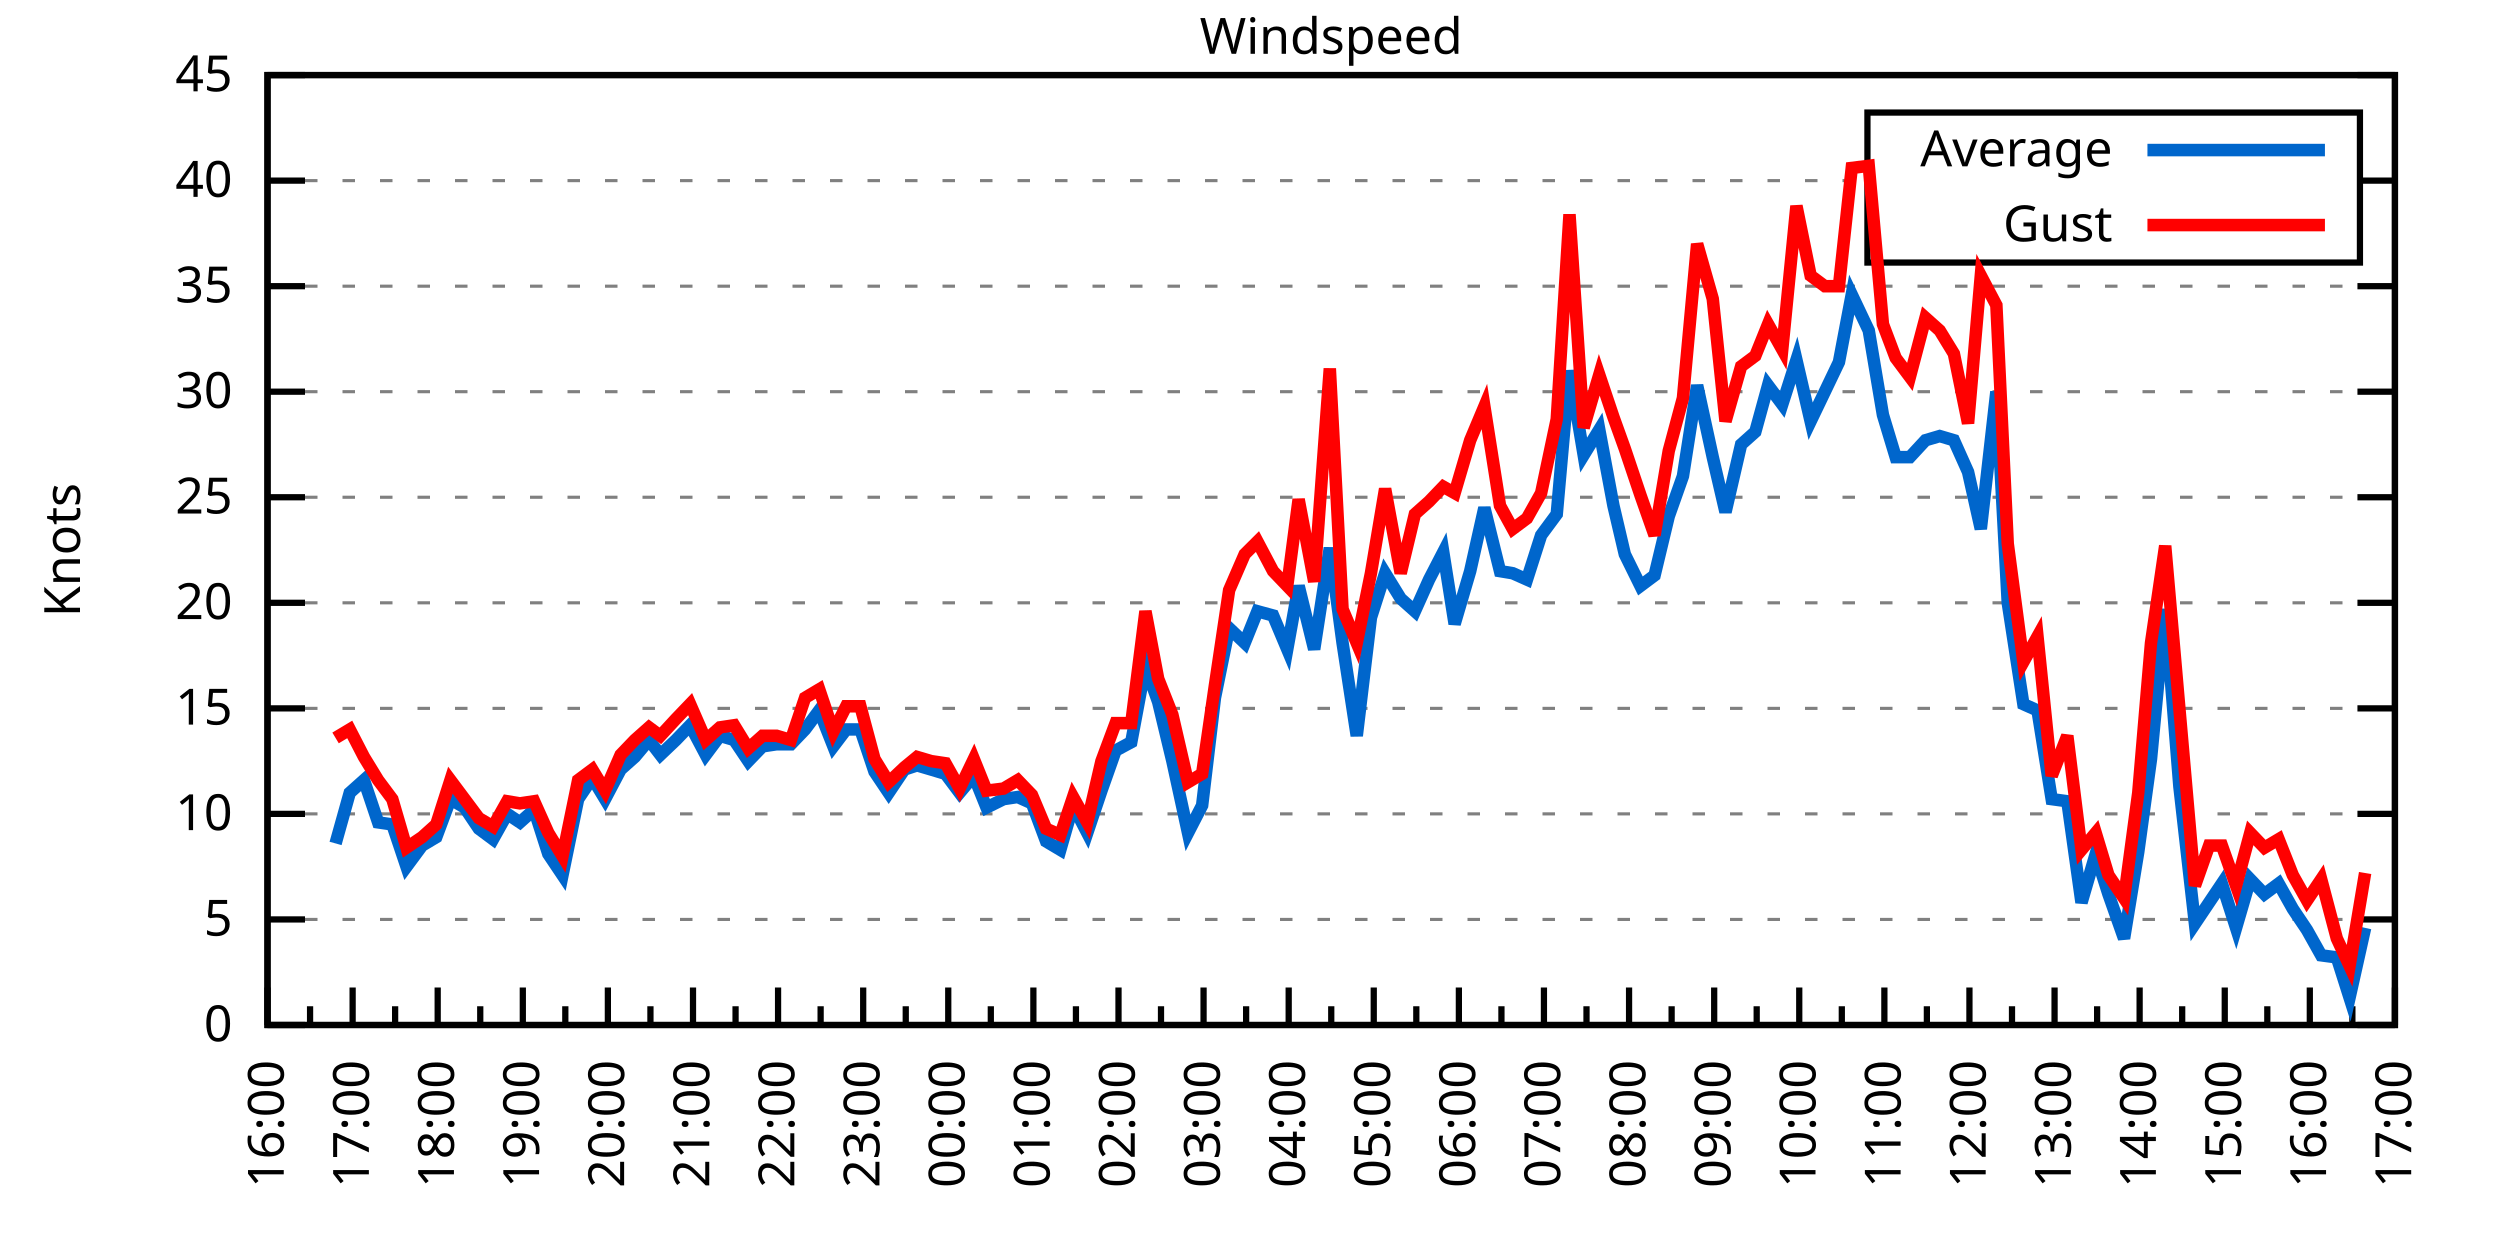
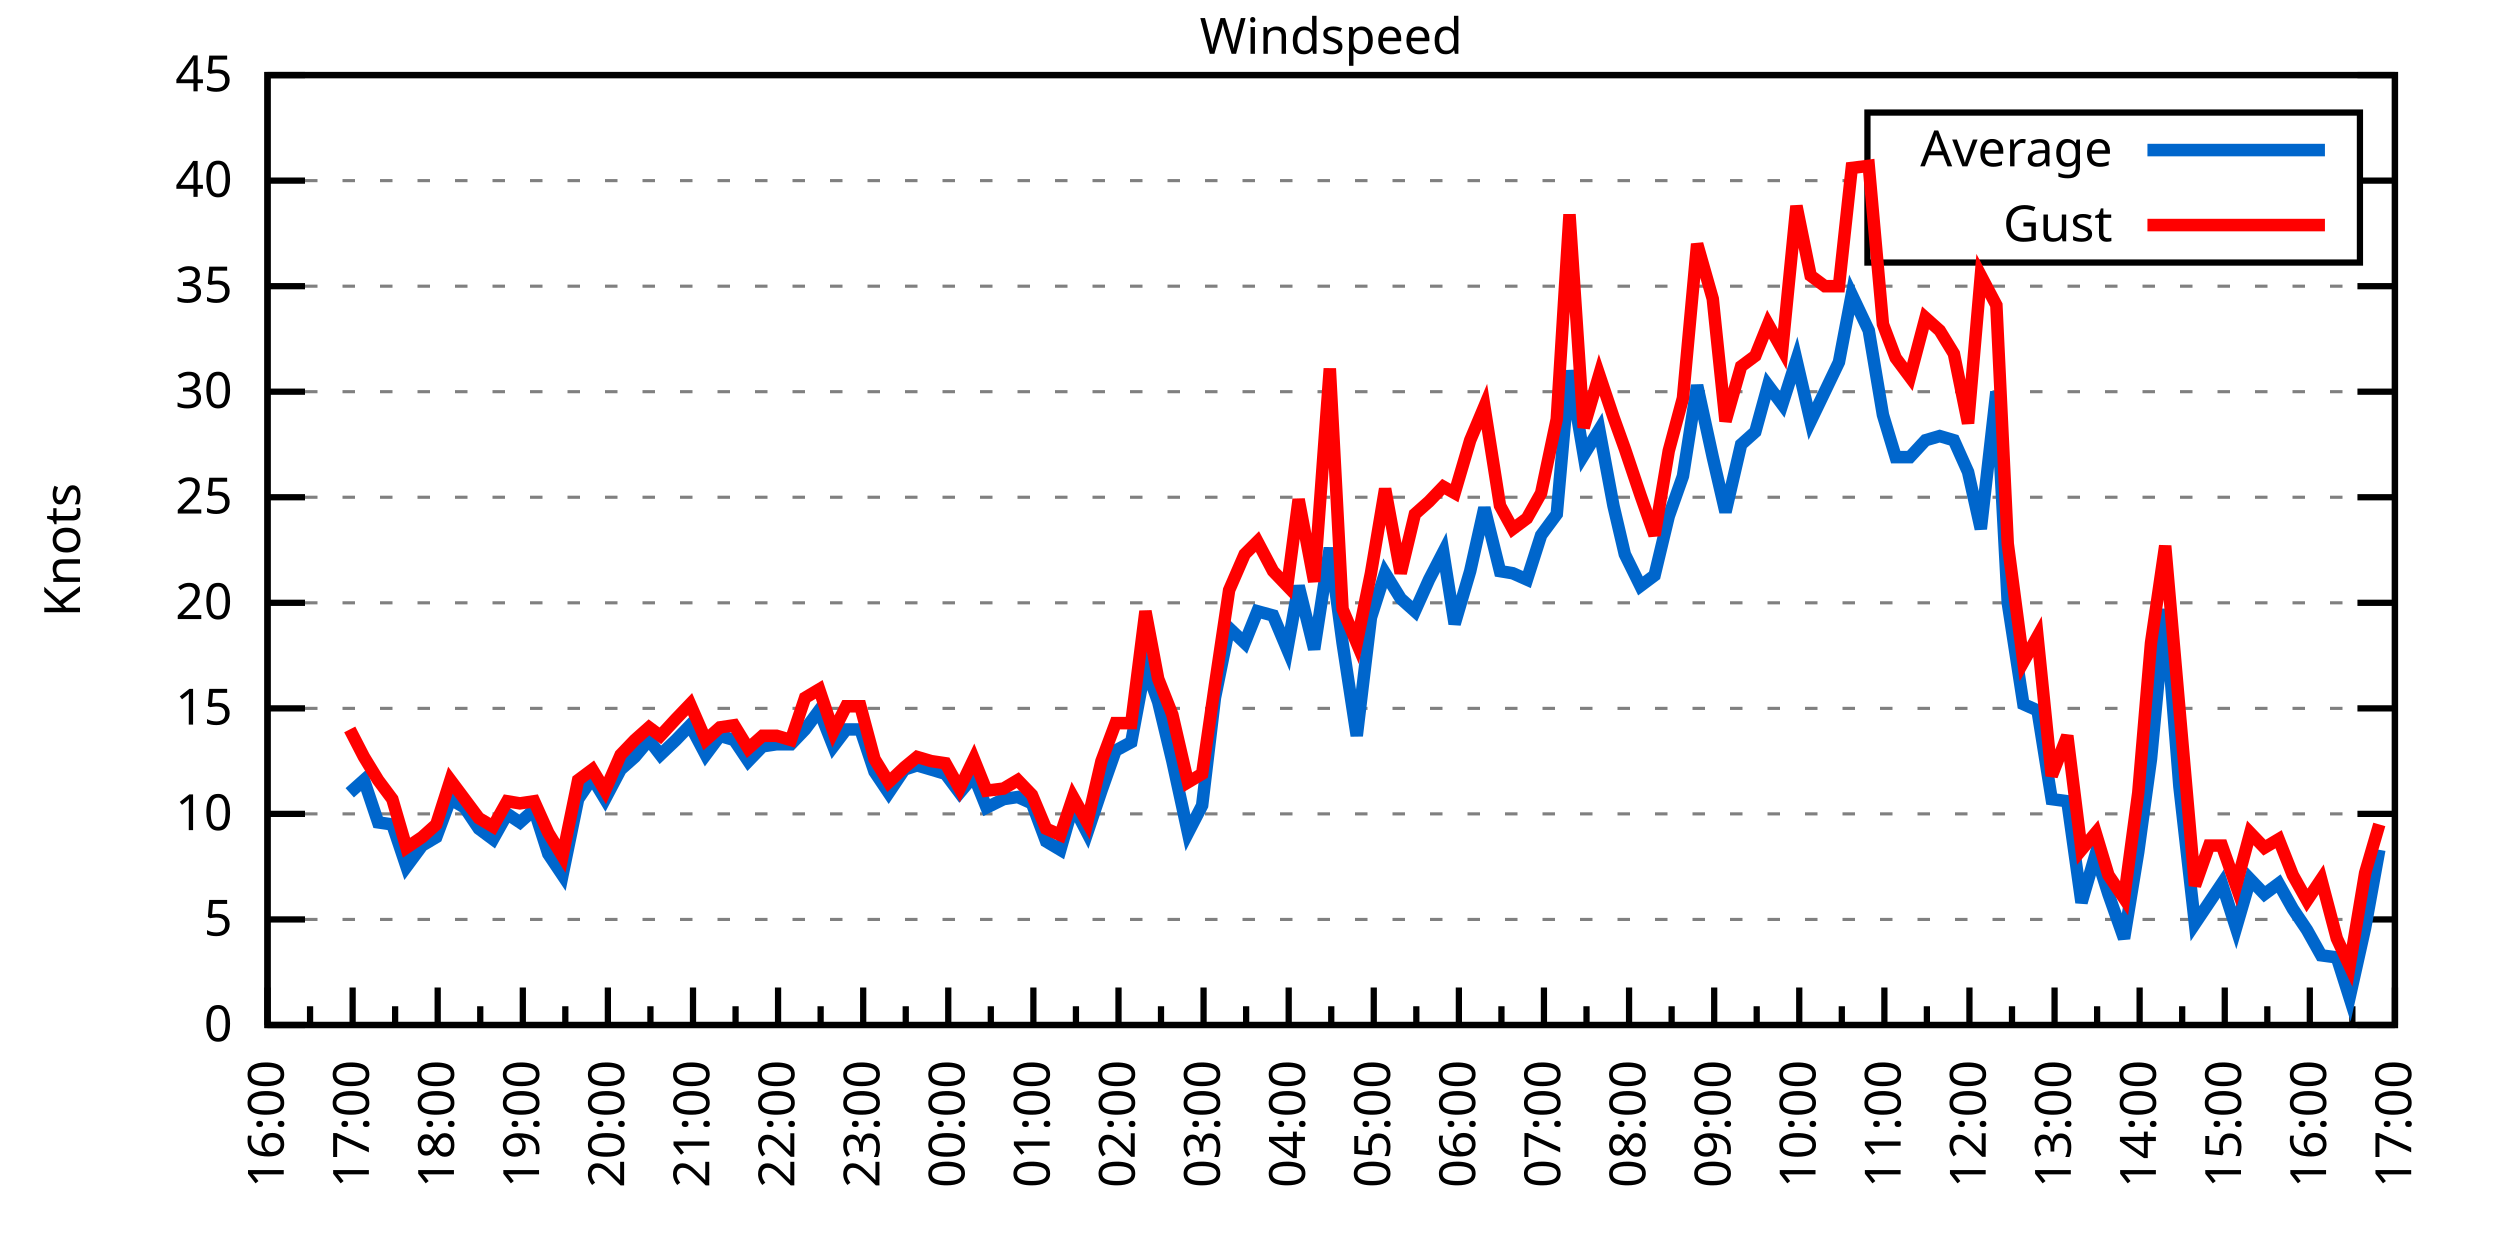
<svg xmlns="http://www.w3.org/2000/svg" xmlns:xlink="http://www.w3.org/1999/xlink" width="400" height="200" viewBox="0 0 400 200">
  <g id="gnuplot_canvas">
    <rect x="0" y="0" width="400" height="200" fill="none" />
    <defs>
      <circle id="gpDot" r="0.5" stroke-width="0.5" stroke="currentColor" />
      <path id="gpPt0" stroke-width="0.333" stroke="currentColor" d="M-1,0 h2 M0,-1 v2" />
      <path id="gpPt1" stroke-width="0.333" stroke="currentColor" d="M-1,-1 L1,1 M1,-1 L-1,1" />
      <path id="gpPt2" stroke-width="0.333" stroke="currentColor" d="M-1,0 L1,0 M0,-1 L0,1 M-1,-1 L1,1 M-1,1 L1,-1" />
      <rect id="gpPt3" stroke-width="0.333" stroke="currentColor" x="-1" y="-1" width="2" height="2" />
      <rect id="gpPt4" stroke-width="0.333" stroke="currentColor" fill="currentColor" x="-1" y="-1" width="2" height="2" />
      <circle id="gpPt5" stroke-width="0.333" stroke="currentColor" cx="0" cy="0" r="1" />
      <use xlink:href="#gpPt5" id="gpPt6" fill="currentColor" stroke="none" />
      <path id="gpPt7" stroke-width="0.333" stroke="currentColor" d="M0,-1.33 L-1.33,0.67 L1.33,0.67 z" />
      <use xlink:href="#gpPt7" id="gpPt8" fill="currentColor" stroke="none" />
      <use xlink:href="#gpPt7" id="gpPt9" stroke="currentColor" transform="rotate(180)" />
      <use xlink:href="#gpPt9" id="gpPt10" fill="currentColor" stroke="none" />
      <use xlink:href="#gpPt3" id="gpPt11" stroke="currentColor" transform="rotate(45)" />
      <use xlink:href="#gpPt11" id="gpPt12" fill="currentColor" stroke="none" />
      <path id="gpPt13" stroke-width="0.333" stroke="currentColor" d="M0,1.330 L1.265,0.411 L0.782,-1.067 L-0.782,-1.076 L-1.265,0.411 z" />
      <use xlink:href="#gpPt13" id="gpPt14" fill="currentColor" stroke="none" />
      <filter id="textbox" filterUnits="objectBoundingBox" x="0" y="0" height="1" width="1">
        <feFlood flood-color="white" flood-opacity="1" result="bgnd" />
        <feComposite in="SourceGraphic" in2="bgnd" operator="atop" />
      </filter>
      <filter id="greybox" filterUnits="objectBoundingBox" x="0" y="0" height="1" width="1">
        <feFlood flood-color="lightgrey" flood-opacity="1" result="grey" />
        <feComposite in="SourceGraphic" in2="grey" operator="atop" />
      </filter>
    </defs>
    <g fill="none" color="white" stroke="currentColor" stroke-width="1.00" stroke-linecap="butt" stroke-linejoin="miter">
</g>
    <g fill="none" color="black" stroke="currentColor" stroke-width="1.00" stroke-linecap="butt" stroke-linejoin="miter">
      <g stroke="none" shape-rendering="crispEdges">
        <polygon fill="rgb(255, 255, 255)" points="42.80,164.00 383.18,164.00 383.18,12.02 42.80,12.02 " />
      </g>
    </g>
    <g fill="none" color="black" stroke="currentColor" stroke-width="1.00" stroke-linecap="butt" stroke-linejoin="miter">
</g>
    <g fill="none" color="black" stroke="black" stroke-width="0.50" stroke-linecap="butt" stroke-linejoin="miter">
</g>
    <g fill="none" color="gray" stroke="currentColor" stroke-width="0.50" stroke-linecap="butt" stroke-linejoin="miter">
      <path stroke="gray" stroke-dasharray="2,4" class="gridline" d="M42.80,164.00 L383.19,164.00  " />
    </g>
    <g fill="none" color="gray" stroke="gray" stroke-width="1.00" stroke-linecap="butt" stroke-linejoin="miter">
</g>
    <g fill="none" color="black" stroke="currentColor" stroke-width="1.00" stroke-linecap="butt" stroke-linejoin="miter">
      <path stroke="black" d="M42.80,164.00 L48.80,164.00 M383.19,164.00 L377.19,164.00  " />
      <g transform="translate(37.20,166.60)" stroke="none" fill="black" font-family="Sans" font-size="8.00" text-anchor="end">
        <text>
          <tspan font-family="Sans"> 0</tspan>
        </text>
      </g>
    </g>
    <g fill="none" color="black" stroke="currentColor" stroke-width="1.00" stroke-linecap="butt" stroke-linejoin="miter">
</g>
    <g fill="none" color="black" stroke="black" stroke-width="0.50" stroke-linecap="butt" stroke-linejoin="miter">
</g>
    <g fill="none" color="gray" stroke="currentColor" stroke-width="0.50" stroke-linecap="butt" stroke-linejoin="miter">
      <path stroke="gray" stroke-dasharray="2,4" class="gridline" d="M42.80,147.11 L383.19,147.11  " />
    </g>
    <g fill="none" color="gray" stroke="gray" stroke-width="1.00" stroke-linecap="butt" stroke-linejoin="miter">
</g>
    <g fill="none" color="black" stroke="currentColor" stroke-width="1.00" stroke-linecap="butt" stroke-linejoin="miter">
      <path stroke="black" d="M42.80,147.11 L48.80,147.11 M383.19,147.11 L377.19,147.11  " />
      <g transform="translate(37.20,149.71)" stroke="none" fill="black" font-family="Sans" font-size="8.00" text-anchor="end">
        <text>
          <tspan font-family="Sans"> 5</tspan>
        </text>
      </g>
    </g>
    <g fill="none" color="black" stroke="currentColor" stroke-width="1.00" stroke-linecap="butt" stroke-linejoin="miter">
</g>
    <g fill="none" color="black" stroke="black" stroke-width="0.50" stroke-linecap="butt" stroke-linejoin="miter">
</g>
    <g fill="none" color="gray" stroke="currentColor" stroke-width="0.50" stroke-linecap="butt" stroke-linejoin="miter">
      <path stroke="gray" stroke-dasharray="2,4" class="gridline" d="M42.80,130.22 L383.19,130.22  " />
    </g>
    <g fill="none" color="gray" stroke="gray" stroke-width="1.00" stroke-linecap="butt" stroke-linejoin="miter">
</g>
    <g fill="none" color="black" stroke="currentColor" stroke-width="1.00" stroke-linecap="butt" stroke-linejoin="miter">
      <path stroke="black" d="M42.80,130.22 L48.80,130.22 M383.19,130.22 L377.19,130.22  " />
      <g transform="translate(37.20,132.82)" stroke="none" fill="black" font-family="Sans" font-size="8.00" text-anchor="end">
        <text>
          <tspan font-family="Sans"> 10</tspan>
        </text>
      </g>
    </g>
    <g fill="none" color="black" stroke="currentColor" stroke-width="1.00" stroke-linecap="butt" stroke-linejoin="miter">
</g>
    <g fill="none" color="black" stroke="black" stroke-width="0.50" stroke-linecap="butt" stroke-linejoin="miter">
</g>
    <g fill="none" color="gray" stroke="currentColor" stroke-width="0.50" stroke-linecap="butt" stroke-linejoin="miter">
      <path stroke="gray" stroke-dasharray="2,4" class="gridline" d="M42.80,113.34 L383.19,113.34  " />
    </g>
    <g fill="none" color="gray" stroke="gray" stroke-width="1.00" stroke-linecap="butt" stroke-linejoin="miter">
</g>
    <g fill="none" color="black" stroke="currentColor" stroke-width="1.00" stroke-linecap="butt" stroke-linejoin="miter">
      <path stroke="black" d="M42.80,113.34 L48.80,113.34 M383.19,113.34 L377.19,113.34  " />
      <g transform="translate(37.20,115.94)" stroke="none" fill="black" font-family="Sans" font-size="8.00" text-anchor="end">
        <text>
          <tspan font-family="Sans"> 15</tspan>
        </text>
      </g>
    </g>
    <g fill="none" color="black" stroke="currentColor" stroke-width="1.00" stroke-linecap="butt" stroke-linejoin="miter">
</g>
    <g fill="none" color="black" stroke="black" stroke-width="0.50" stroke-linecap="butt" stroke-linejoin="miter">
</g>
    <g fill="none" color="gray" stroke="currentColor" stroke-width="0.50" stroke-linecap="butt" stroke-linejoin="miter">
      <path stroke="gray" stroke-dasharray="2,4" class="gridline" d="M42.80,96.45 L383.19,96.45  " />
    </g>
    <g fill="none" color="gray" stroke="gray" stroke-width="1.00" stroke-linecap="butt" stroke-linejoin="miter">
</g>
    <g fill="none" color="black" stroke="currentColor" stroke-width="1.00" stroke-linecap="butt" stroke-linejoin="miter">
      <path stroke="black" d="M42.80,96.45 L48.80,96.45 M383.19,96.45 L377.19,96.45  " />
      <g transform="translate(37.20,99.05)" stroke="none" fill="black" font-family="Sans" font-size="8.00" text-anchor="end">
        <text>
          <tspan font-family="Sans"> 20</tspan>
        </text>
      </g>
    </g>
    <g fill="none" color="black" stroke="currentColor" stroke-width="1.00" stroke-linecap="butt" stroke-linejoin="miter">
</g>
    <g fill="none" color="black" stroke="black" stroke-width="0.50" stroke-linecap="butt" stroke-linejoin="miter">
</g>
    <g fill="none" color="gray" stroke="currentColor" stroke-width="0.50" stroke-linecap="butt" stroke-linejoin="miter">
      <path stroke="gray" stroke-dasharray="2,4" class="gridline" d="M42.80,79.56 L383.19,79.56  " />
    </g>
    <g fill="none" color="gray" stroke="gray" stroke-width="1.00" stroke-linecap="butt" stroke-linejoin="miter">
</g>
    <g fill="none" color="black" stroke="currentColor" stroke-width="1.00" stroke-linecap="butt" stroke-linejoin="miter">
      <path stroke="black" d="M42.80,79.56 L48.80,79.56 M383.19,79.56 L377.19,79.56  " />
      <g transform="translate(37.20,82.16)" stroke="none" fill="black" font-family="Sans" font-size="8.00" text-anchor="end">
        <text>
          <tspan font-family="Sans"> 25</tspan>
        </text>
      </g>
    </g>
    <g fill="none" color="black" stroke="currentColor" stroke-width="1.00" stroke-linecap="butt" stroke-linejoin="miter">
</g>
    <g fill="none" color="black" stroke="black" stroke-width="0.50" stroke-linecap="butt" stroke-linejoin="miter">
</g>
    <g fill="none" color="gray" stroke="currentColor" stroke-width="0.50" stroke-linecap="butt" stroke-linejoin="miter">
      <path stroke="gray" stroke-dasharray="2,4" class="gridline" d="M42.80,62.67 L383.19,62.67  " />
    </g>
    <g fill="none" color="gray" stroke="gray" stroke-width="1.00" stroke-linecap="butt" stroke-linejoin="miter">
</g>
    <g fill="none" color="black" stroke="currentColor" stroke-width="1.00" stroke-linecap="butt" stroke-linejoin="miter">
      <path stroke="black" d="M42.80,62.67 L48.80,62.67 M383.19,62.67 L377.19,62.67  " />
      <g transform="translate(37.20,65.27)" stroke="none" fill="black" font-family="Sans" font-size="8.00" text-anchor="end">
        <text>
          <tspan font-family="Sans"> 30</tspan>
        </text>
      </g>
    </g>
    <g fill="none" color="black" stroke="currentColor" stroke-width="1.00" stroke-linecap="butt" stroke-linejoin="miter">
</g>
    <g fill="none" color="black" stroke="black" stroke-width="0.50" stroke-linecap="butt" stroke-linejoin="miter">
</g>
    <g fill="none" color="gray" stroke="currentColor" stroke-width="0.50" stroke-linecap="butt" stroke-linejoin="miter">
      <path stroke="gray" stroke-dasharray="2,4" class="gridline" d="M42.80,45.79 L383.19,45.79  " />
    </g>
    <g fill="none" color="gray" stroke="gray" stroke-width="1.00" stroke-linecap="butt" stroke-linejoin="miter">
</g>
    <g fill="none" color="black" stroke="currentColor" stroke-width="1.00" stroke-linecap="butt" stroke-linejoin="miter">
      <path stroke="black" d="M42.80,45.79 L48.80,45.79 M383.19,45.79 L377.19,45.79  " />
      <g transform="translate(37.20,48.39)" stroke="none" fill="black" font-family="Sans" font-size="8.00" text-anchor="end">
        <text>
          <tspan font-family="Sans"> 35</tspan>
        </text>
      </g>
    </g>
    <g fill="none" color="black" stroke="currentColor" stroke-width="1.00" stroke-linecap="butt" stroke-linejoin="miter">
</g>
    <g fill="none" color="black" stroke="black" stroke-width="0.50" stroke-linecap="butt" stroke-linejoin="miter">
</g>
    <g fill="none" color="gray" stroke="currentColor" stroke-width="0.50" stroke-linecap="butt" stroke-linejoin="miter">
      <path stroke="gray" stroke-dasharray="2,4" class="gridline" d="M42.80,28.90 L298.79,28.90 M377.59,28.90 L383.19,28.90  " />
    </g>
    <g fill="none" color="gray" stroke="gray" stroke-width="1.00" stroke-linecap="butt" stroke-linejoin="miter">
</g>
    <g fill="none" color="black" stroke="currentColor" stroke-width="1.00" stroke-linecap="butt" stroke-linejoin="miter">
      <path stroke="black" d="M42.80,28.90 L48.80,28.90 M383.19,28.90 L377.19,28.90  " />
      <g transform="translate(37.20,31.50)" stroke="none" fill="black" font-family="Sans" font-size="8.00" text-anchor="end">
        <text>
          <tspan font-family="Sans"> 40</tspan>
        </text>
      </g>
    </g>
    <g fill="none" color="black" stroke="currentColor" stroke-width="1.00" stroke-linecap="butt" stroke-linejoin="miter">
</g>
    <g fill="none" color="black" stroke="black" stroke-width="0.50" stroke-linecap="butt" stroke-linejoin="miter">
</g>
    <g fill="none" color="gray" stroke="currentColor" stroke-width="0.50" stroke-linecap="butt" stroke-linejoin="miter">
      <path stroke="gray" stroke-dasharray="2,4" class="gridline" d="M42.80,12.01 L383.19,12.01  " />
    </g>
    <g fill="none" color="gray" stroke="gray" stroke-width="1.00" stroke-linecap="butt" stroke-linejoin="miter">
</g>
    <g fill="none" color="black" stroke="currentColor" stroke-width="1.00" stroke-linecap="butt" stroke-linejoin="miter">
      <path stroke="black" d="M42.80,12.01 L48.80,12.01 M383.19,12.01 L377.19,12.01  " />
      <g transform="translate(37.20,14.61)" stroke="none" fill="black" font-family="Sans" font-size="8.00" text-anchor="end">
        <text>
          <tspan font-family="Sans"> 45</tspan>
        </text>
      </g>
    </g>
    <g fill="none" color="black" stroke="currentColor" stroke-width="1.00" stroke-linecap="butt" stroke-linejoin="miter">
      <path stroke="black" d="M42.80,164.00 L42.80,158.00  " />
      <g transform="translate(45.40,169.60) rotate(270)" stroke="none" fill="black" font-family="Sans" font-size="8.00" text-anchor="end">
        <text>
          <tspan font-family="Sans">16:00</tspan>
        </text>
      </g>
    </g>
    <g fill="none" color="black" stroke="currentColor" stroke-width="1.00" stroke-linecap="butt" stroke-linejoin="miter">
      <path stroke="black" d="M49.61,164.00 L49.61,161.00 M56.42,164.00 L56.42,158.00  " />
      <g transform="translate(59.02,169.60) rotate(270)" stroke="none" fill="black" font-family="Sans" font-size="8.00" text-anchor="end">
        <text>
          <tspan font-family="Sans">17:00</tspan>
        </text>
      </g>
    </g>
    <g fill="none" color="black" stroke="currentColor" stroke-width="1.00" stroke-linecap="butt" stroke-linejoin="miter">
      <path stroke="black" d="M63.22,164.00 L63.22,161.00 M70.03,164.00 L70.03,158.00  " />
      <g transform="translate(72.63,169.60) rotate(270)" stroke="none" fill="black" font-family="Sans" font-size="8.00" text-anchor="end">
        <text>
          <tspan font-family="Sans">18:00</tspan>
        </text>
      </g>
    </g>
    <g fill="none" color="black" stroke="currentColor" stroke-width="1.00" stroke-linecap="butt" stroke-linejoin="miter">
      <path stroke="black" d="M76.84,164.00 L76.84,161.00 M83.65,164.00 L83.65,158.00  " />
      <g transform="translate(86.25,169.60) rotate(270)" stroke="none" fill="black" font-family="Sans" font-size="8.00" text-anchor="end">
        <text>
          <tspan font-family="Sans">19:00</tspan>
        </text>
      </g>
    </g>
    <g fill="none" color="black" stroke="currentColor" stroke-width="1.00" stroke-linecap="butt" stroke-linejoin="miter">
      <path stroke="black" d="M90.45,164.00 L90.45,161.00 M97.26,164.00 L97.26,158.00  " />
      <g transform="translate(99.86,169.60) rotate(270)" stroke="none" fill="black" font-family="Sans" font-size="8.00" text-anchor="end">
        <text>
          <tspan font-family="Sans">20:00</tspan>
        </text>
      </g>
    </g>
    <g fill="none" color="black" stroke="currentColor" stroke-width="1.00" stroke-linecap="butt" stroke-linejoin="miter">
      <path stroke="black" d="M104.07,164.00 L104.07,161.00 M110.88,164.00 L110.88,158.00  " />
      <g transform="translate(113.48,169.60) rotate(270)" stroke="none" fill="black" font-family="Sans" font-size="8.00" text-anchor="end">
        <text>
          <tspan font-family="Sans">21:00</tspan>
        </text>
      </g>
    </g>
    <g fill="none" color="black" stroke="currentColor" stroke-width="1.00" stroke-linecap="butt" stroke-linejoin="miter">
      <path stroke="black" d="M117.69,164.00 L117.69,161.00 M124.49,164.00 L124.49,158.00  " />
      <g transform="translate(127.09,169.60) rotate(270)" stroke="none" fill="black" font-family="Sans" font-size="8.00" text-anchor="end">
        <text>
          <tspan font-family="Sans">22:00</tspan>
        </text>
      </g>
    </g>
    <g fill="none" color="black" stroke="currentColor" stroke-width="1.00" stroke-linecap="butt" stroke-linejoin="miter">
      <path stroke="black" d="M131.30,164.00 L131.30,161.00 M138.11,164.00 L138.11,158.00  " />
      <g transform="translate(140.71,169.60) rotate(270)" stroke="none" fill="black" font-family="Sans" font-size="8.00" text-anchor="end">
        <text>
          <tspan font-family="Sans">23:00</tspan>
        </text>
      </g>
    </g>
    <g fill="none" color="black" stroke="currentColor" stroke-width="1.00" stroke-linecap="butt" stroke-linejoin="miter">
      <path stroke="black" d="M144.92,164.00 L144.92,161.00 M151.72,164.00 L151.72,158.00  " />
      <g transform="translate(154.32,169.60) rotate(270)" stroke="none" fill="black" font-family="Sans" font-size="8.00" text-anchor="end">
        <text>
          <tspan font-family="Sans">00:00</tspan>
        </text>
      </g>
    </g>
    <g fill="none" color="black" stroke="currentColor" stroke-width="1.00" stroke-linecap="butt" stroke-linejoin="miter">
      <path stroke="black" d="M158.53,164.00 L158.53,161.00 M165.34,164.00 L165.34,158.00  " />
      <g transform="translate(167.94,169.60) rotate(270)" stroke="none" fill="black" font-family="Sans" font-size="8.00" text-anchor="end">
        <text>
          <tspan font-family="Sans">01:00</tspan>
        </text>
      </g>
    </g>
    <g fill="none" color="black" stroke="currentColor" stroke-width="1.00" stroke-linecap="butt" stroke-linejoin="miter">
      <path stroke="black" d="M172.15,164.00 L172.15,161.00 M178.96,164.00 L178.96,158.00  " />
      <g transform="translate(181.56,169.60) rotate(270)" stroke="none" fill="black" font-family="Sans" font-size="8.00" text-anchor="end">
        <text>
          <tspan font-family="Sans">02:00</tspan>
        </text>
      </g>
    </g>
    <g fill="none" color="black" stroke="currentColor" stroke-width="1.00" stroke-linecap="butt" stroke-linejoin="miter">
      <path stroke="black" d="M185.76,164.00 L185.76,161.00 M192.57,164.00 L192.57,158.00  " />
      <g transform="translate(195.17,169.60) rotate(270)" stroke="none" fill="black" font-family="Sans" font-size="8.00" text-anchor="end">
        <text>
          <tspan font-family="Sans">03:00</tspan>
        </text>
      </g>
    </g>
    <g fill="none" color="black" stroke="currentColor" stroke-width="1.00" stroke-linecap="butt" stroke-linejoin="miter">
      <path stroke="black" d="M199.38,164.00 L199.38,161.00 M206.19,164.00 L206.19,158.00  " />
      <g transform="translate(208.79,169.60) rotate(270)" stroke="none" fill="black" font-family="Sans" font-size="8.00" text-anchor="end">
        <text>
          <tspan font-family="Sans">04:00</tspan>
        </text>
      </g>
    </g>
    <g fill="none" color="black" stroke="currentColor" stroke-width="1.00" stroke-linecap="butt" stroke-linejoin="miter">
      <path stroke="black" d="M213.00,164.00 L213.00,161.00 M219.80,164.00 L219.80,158.00  " />
      <g transform="translate(222.40,169.60) rotate(270)" stroke="none" fill="black" font-family="Sans" font-size="8.00" text-anchor="end">
        <text>
          <tspan font-family="Sans">05:00</tspan>
        </text>
      </g>
    </g>
    <g fill="none" color="black" stroke="currentColor" stroke-width="1.00" stroke-linecap="butt" stroke-linejoin="miter">
      <path stroke="black" d="M226.61,164.00 L226.61,161.00 M233.42,164.00 L233.42,158.00  " />
      <g transform="translate(236.02,169.60) rotate(270)" stroke="none" fill="black" font-family="Sans" font-size="8.00" text-anchor="end">
        <text>
          <tspan font-family="Sans">06:00</tspan>
        </text>
      </g>
    </g>
    <g fill="none" color="black" stroke="currentColor" stroke-width="1.00" stroke-linecap="butt" stroke-linejoin="miter">
      <path stroke="black" d="M240.23,164.00 L240.23,161.00 M247.03,164.00 L247.03,158.00  " />
      <g transform="translate(249.63,169.60) rotate(270)" stroke="none" fill="black" font-family="Sans" font-size="8.00" text-anchor="end">
        <text>
          <tspan font-family="Sans">07:00</tspan>
        </text>
      </g>
    </g>
    <g fill="none" color="black" stroke="currentColor" stroke-width="1.00" stroke-linecap="butt" stroke-linejoin="miter">
      <path stroke="black" d="M253.84,164.00 L253.84,161.00 M260.65,164.00 L260.65,158.00  " />
      <g transform="translate(263.25,169.60) rotate(270)" stroke="none" fill="black" font-family="Sans" font-size="8.00" text-anchor="end">
        <text>
          <tspan font-family="Sans">08:00</tspan>
        </text>
      </g>
    </g>
    <g fill="none" color="black" stroke="currentColor" stroke-width="1.00" stroke-linecap="butt" stroke-linejoin="miter">
      <path stroke="black" d="M267.46,164.00 L267.46,161.00 M274.27,164.00 L274.27,158.00  " />
      <g transform="translate(276.87,169.60) rotate(270)" stroke="none" fill="black" font-family="Sans" font-size="8.00" text-anchor="end">
        <text>
          <tspan font-family="Sans">09:00</tspan>
        </text>
      </g>
    </g>
    <g fill="none" color="black" stroke="currentColor" stroke-width="1.00" stroke-linecap="butt" stroke-linejoin="miter">
      <path stroke="black" d="M281.07,164.00 L281.07,161.00 M287.88,164.00 L287.88,158.00  " />
      <g transform="translate(290.48,169.60) rotate(270)" stroke="none" fill="black" font-family="Sans" font-size="8.00" text-anchor="end">
        <text>
          <tspan font-family="Sans">10:00</tspan>
        </text>
      </g>
    </g>
    <g fill="none" color="black" stroke="currentColor" stroke-width="1.00" stroke-linecap="butt" stroke-linejoin="miter">
      <path stroke="black" d="M294.69,164.00 L294.69,161.00 M301.50,164.00 L301.50,158.00  " />
      <g transform="translate(304.10,169.60) rotate(270)" stroke="none" fill="black" font-family="Sans" font-size="8.00" text-anchor="end">
        <text>
          <tspan font-family="Sans">11:00</tspan>
        </text>
      </g>
    </g>
    <g fill="none" color="black" stroke="currentColor" stroke-width="1.00" stroke-linecap="butt" stroke-linejoin="miter">
      <path stroke="black" d="M308.30,164.00 L308.30,161.00 M315.11,164.00 L315.11,158.00  " />
      <g transform="translate(317.71,169.60) rotate(270)" stroke="none" fill="black" font-family="Sans" font-size="8.00" text-anchor="end">
        <text>
          <tspan font-family="Sans">12:00</tspan>
        </text>
      </g>
    </g>
    <g fill="none" color="black" stroke="currentColor" stroke-width="1.00" stroke-linecap="butt" stroke-linejoin="miter">
      <path stroke="black" d="M321.92,164.00 L321.92,161.00 M328.73,164.00 L328.73,158.00  " />
      <g transform="translate(331.33,169.60) rotate(270)" stroke="none" fill="black" font-family="Sans" font-size="8.00" text-anchor="end">
        <text>
          <tspan font-family="Sans">13:00</tspan>
        </text>
      </g>
    </g>
    <g fill="none" color="black" stroke="currentColor" stroke-width="1.00" stroke-linecap="butt" stroke-linejoin="miter">
      <path stroke="black" d="M335.54,164.00 L335.54,161.00 M342.34,164.00 L342.34,158.00  " />
      <g transform="translate(344.94,169.60) rotate(270)" stroke="none" fill="black" font-family="Sans" font-size="8.00" text-anchor="end">
        <text>
          <tspan font-family="Sans">14:00</tspan>
        </text>
      </g>
    </g>
    <g fill="none" color="black" stroke="currentColor" stroke-width="1.00" stroke-linecap="butt" stroke-linejoin="miter">
      <path stroke="black" d="M349.15,164.00 L349.15,161.00 M355.96,164.00 L355.96,158.00  " />
      <g transform="translate(358.56,169.60) rotate(270)" stroke="none" fill="black" font-family="Sans" font-size="8.00" text-anchor="end">
        <text>
          <tspan font-family="Sans">15:00</tspan>
        </text>
      </g>
    </g>
    <g fill="none" color="black" stroke="currentColor" stroke-width="1.00" stroke-linecap="butt" stroke-linejoin="miter">
      <path stroke="black" d="M362.77,164.00 L362.77,161.00 M369.57,164.00 L369.57,158.00  " />
      <g transform="translate(372.17,169.60) rotate(270)" stroke="none" fill="black" font-family="Sans" font-size="8.00" text-anchor="end">
        <text>
          <tspan font-family="Sans">16:00</tspan>
        </text>
      </g>
    </g>
    <g fill="none" color="black" stroke="currentColor" stroke-width="1.00" stroke-linecap="butt" stroke-linejoin="miter">
      <path stroke="black" d="M376.38,164.00 L376.38,161.00 M383.19,164.00 L383.19,158.00  " />
      <g transform="translate(385.79,169.60) rotate(270)" stroke="none" fill="black" font-family="Sans" font-size="8.00" text-anchor="end">
        <text>
          <tspan font-family="Sans">17:00</tspan>
        </text>
      </g>
    </g>
    <g fill="none" color="black" stroke="currentColor" stroke-width="1.00" stroke-linecap="butt" stroke-linejoin="miter">
</g>
    <g fill="none" color="black" stroke="currentColor" stroke-width="1.00" stroke-linecap="butt" stroke-linejoin="miter">
      <path stroke="black" d="M42.80,12.01 L42.80,164.00 L383.19,164.00 L383.19,12.01 L42.80,12.01 Z  " />
    </g>
    <g fill="none" color="black" stroke="currentColor" stroke-width="1.00" stroke-linecap="butt" stroke-linejoin="miter">
      <g transform="translate(12.80,88.01) rotate(270)" stroke="none" fill="black" font-family="Sans" font-size="8.00" text-anchor="middle">
        <text>
          <tspan font-family="Sans">Knots</tspan>
        </text>
      </g>
    </g>
    <g fill="none" color="black" stroke="currentColor" stroke-width="1.00" stroke-linecap="butt" stroke-linejoin="miter">
</g>
    <g fill="none" color="black" stroke="currentColor" stroke-width="1.00" stroke-linecap="butt" stroke-linejoin="miter">
      <path stroke="black" d="M298.79,42.01 L298.79,18.01 L377.59,18.01 L377.59,42.01 L298.79,42.01 Z  " />
    </g>
    <g id="Windspeed_plot_1">
      <g fill="none" color="white" stroke="black" stroke-width="2.00" stroke-linecap="butt" stroke-linejoin="miter">
</g>
      <g fill="none" color="black" stroke="currentColor" stroke-width="2.00" stroke-linecap="butt" stroke-linejoin="miter">
        <g transform="translate(337.99,26.61)" stroke="none" fill="black" font-family="Sans" font-size="8.00" text-anchor="end">
          <text>
            <tspan font-family="Sans">Average</tspan>
          </text>
        </g>
      </g>
      <g fill="none" color="black" stroke="currentColor" stroke-width="2.00" stroke-linecap="butt" stroke-linejoin="miter">
-         <path stroke="rgb(  0, 102, 204)" d="M343.59,24.01 L371.99,24.01 M53.69,134.95 L55.96,126.85 L58.23,124.82 L60.50,131.58 L62.77,131.91 L65.04,138.67   L67.54,135.29 L69.80,133.94 L72.07,127.86 L74.34,129.21 L76.61,132.59 L78.88,134.28 L81.15,130.22 L83.19,131.58   L85.46,129.55 L87.73,136.64 L90.00,140.02 L92.50,127.86 L94.77,124.48 L96.81,127.86 L99.30,123.13 L101.57,121.11   L103.84,118.40 L105.66,120.77 L108.15,118.40 L110.42,116.04 L112.92,120.77 L115.19,117.73 L117.46,118.40 L119.73,121.78   L122.00,119.42 L124.27,119.08 L126.54,119.08 L128.81,116.71 L131.07,113.67 L133.34,119.42 L135.39,116.71 L137.66,116.71   L139.92,123.47 L142.19,126.85 L144.69,123.13 L146.73,122.46 L149.00,123.13 L151.27,123.81 L153.54,126.85 L155.81,124.14   L157.85,129.21 L160.57,127.86 L162.84,127.52 L165.11,128.54 L167.38,134.62 L169.65,135.97 L171.69,128.87 L173.96,133.26   L176.23,126.51 L178.50,120.09 L181.00,118.74 L183.27,106.58 L185.31,112.32 L187.58,121.78 L190.08,133.26 L192.34,128.87   L194.39,111.65 L196.66,100.50 L199.15,102.87 L201.19,97.80 L203.69,98.48 L205.96,103.88 L207.78,93.75 L210.27,103.88   L212.77,87.67 L214.81,102.87 L217.08,117.73 L219.35,98.81 L221.62,91.72 L224.11,95.77 L226.38,97.80 L228.65,92.73   L230.92,88.34 L232.74,99.83 L235.23,91.38 L237.50,81.25 L240.00,91.38 L242.04,91.72 L244.31,92.73 L246.58,85.64   L249.08,82.26 L251.12,59.30 L253.39,72.81 L255.88,68.75 L258.15,80.91 L259.97,88.68 L262.47,93.75 L264.73,92.06   L267.00,82.60 L269.27,76.18 L271.54,61.66 L274.04,73.14 L276.08,81.93 L278.58,71.12 L280.85,69.09 L282.89,61.66   L285.16,64.70 L287.43,57.61 L289.70,67.40 L291.97,62.67 L294.23,57.94 L296.28,47.14 L299.00,52.88 L301.27,66.39   L303.31,73.14 L305.58,73.14 L308.08,70.44 L310.35,69.77 L312.62,70.44 L314.89,75.51 L316.93,84.63 L319.42,62.67   L321.24,96.45 L323.74,112.66 L326.00,113.67 L328.27,127.86 L330.77,128.20 L333.04,144.41 L335.31,136.64 L337.35,143.06   L339.85,150.15 L342.12,136.30 L344.16,121.44 L346.43,97.46 L348.70,125.83 L351.19,147.79 L353.46,144.41 L355.50,141.37   L357.77,148.46 L360.04,140.69 L362.31,143.06 L364.58,141.37 L366.85,145.42 L369.12,148.80 L371.39,152.85 L373.89,153.19   L375.93,159.61 L378.42,148.46  " />
+         <path stroke="rgb(  0, 102, 204)" d="M343.59,24.01 L371.99,24.01 M55.96,126.85 L58.23,124.82 L60.50,131.58 L62.77,131.91 L65.04,138.67 L67.54,135.29   L69.80,133.94 L72.07,127.86 L74.34,129.21 L76.61,132.59 L78.88,134.28 L81.15,130.22 L83.19,131.58 L85.46,129.55   L87.73,136.64 L90.00,140.02 L92.50,127.86 L94.77,124.48 L96.81,127.86 L99.30,123.13 L101.57,121.11 L103.84,118.40   L105.66,120.77 L108.15,118.40 L110.42,116.04 L112.92,120.77 L115.19,117.73 L117.46,118.40 L119.73,121.78 L122.00,119.42   L124.27,119.08 L126.54,119.08 L128.81,116.71 L131.07,113.67 L133.34,119.42 L135.39,116.71 L137.66,116.71 L139.92,123.47   L142.19,126.85 L144.69,123.13 L146.73,122.46 L149.00,123.13 L151.27,123.81 L153.54,126.85 L155.81,124.14 L157.85,129.21   L160.57,127.86 L162.84,127.52 L165.11,128.54 L167.38,134.62 L169.65,135.97 L171.69,128.87 L173.96,133.26 L176.23,126.51   L178.50,120.09 L181.00,118.74 L183.27,106.58 L185.31,112.32 L187.58,121.78 L190.08,133.26 L192.34,128.87 L194.39,111.65   L196.66,100.50 L199.15,102.87 L201.19,97.80 L203.69,98.48 L205.96,103.88 L207.78,93.75 L210.27,103.88 L212.77,87.67   L214.81,102.87 L217.08,117.73 L219.35,98.81 L221.62,91.72 L224.11,95.77 L226.38,97.80 L228.65,92.73 L230.92,88.34   L232.74,99.83 L235.23,91.38 L237.50,81.25 L240.00,91.38 L242.04,91.72 L244.31,92.73 L246.58,85.64 L249.08,82.26   L251.12,59.30 L253.39,72.81 L255.88,68.75 L258.15,80.91 L259.97,88.68 L262.47,93.75 L264.73,92.06 L267.00,82.60   L269.27,76.18 L271.54,61.66 L274.04,73.14 L276.08,81.93 L278.58,71.12 L280.85,69.09 L282.89,61.66 L285.16,64.70   L287.43,57.61 L289.70,67.40 L291.97,62.67 L294.23,57.94 L296.28,47.14 L299.00,52.88 L301.27,66.39 L303.31,73.14   L305.58,73.14 L308.08,70.44 L310.35,69.77 L312.62,70.44 L314.89,75.51 L316.93,84.63 L319.42,62.67 L321.24,96.45   L323.74,112.66 L326.00,113.67 L328.27,127.86 L330.77,128.20 L333.04,144.41 L335.31,136.64 L337.35,143.06 L339.85,150.15   L342.12,136.30 L344.16,121.44 L346.43,97.46 L348.70,125.83 L351.19,147.79 L353.46,144.41 L355.50,141.37 L357.77,148.46   L360.04,140.69 L362.31,143.06 L364.58,141.37 L366.85,145.42 L369.12,148.80 L371.39,152.85 L373.89,153.19 L375.93,159.61   L378.42,148.46 L380.69,135.97  " />
      </g>
    </g>
    <g id="Windspeed_plot_2">
      <g fill="none" color="black" stroke="currentColor" stroke-width="2.00" stroke-linecap="butt" stroke-linejoin="miter">
        <g transform="translate(337.99,38.61)" stroke="none" fill="black" font-family="Sans" font-size="8.00" text-anchor="end">
          <text>
            <tspan font-family="Sans">Gust</tspan>
          </text>
        </g>
      </g>
      <g fill="none" color="black" stroke="currentColor" stroke-width="2.00" stroke-linecap="butt" stroke-linejoin="miter">
-         <path stroke="rgb(255,   0,   0)" d="M343.59,36.01 L371.99,36.01 M53.69,118.07 L55.96,116.71 L58.23,121.11 L60.50,124.82 L62.77,127.86 L65.04,135.63   L67.54,133.94 L69.80,131.91 L72.07,124.82 L74.34,127.86 L76.61,130.90 L78.88,132.25 L81.15,128.20 L83.19,128.54   L85.46,128.20 L87.73,133.26 L90.00,136.98 L92.50,124.82 L94.77,123.13 L96.81,126.51 L99.30,120.77 L101.57,118.40   L103.84,116.38 L105.66,117.73 L108.15,115.03 L110.42,112.66 L112.92,118.40 L115.19,116.38 L117.46,116.04 L119.73,119.75   L122.00,117.73 L124.27,117.73 L126.54,118.40 L128.81,111.65 L131.07,110.30 L133.34,117.05 L135.39,113.00 L137.66,113.00   L139.92,121.44 L142.19,125.16 L144.69,122.79 L146.73,121.11 L149.00,121.78 L151.27,122.12 L153.54,126.17 L155.81,121.44   L157.85,126.51 L160.57,126.17 L162.84,124.82 L165.11,127.18 L167.38,132.59 L169.65,133.60 L171.69,127.52 L173.96,131.58   L176.23,121.78 L178.50,115.70 L181.00,115.70 L183.27,97.80 L185.31,108.61 L187.58,114.35 L190.08,125.16 L192.34,123.81   L194.39,109.62 L196.66,94.42 L199.15,88.68 L201.19,86.65 L203.69,91.38 L205.96,93.75 L207.78,79.90 L210.27,93.07   L212.77,58.96 L214.81,97.46 L217.08,102.87 L219.35,91.72 L221.62,78.21 L224.11,91.72 L226.38,82.26 L228.65,80.24   L230.92,77.87 L232.74,78.89 L235.23,70.44 L237.50,65.04 L240.00,80.91 L242.04,84.63 L244.31,82.94 L246.58,78.89   L249.08,67.06 L251.12,34.30 L253.39,68.42 L255.88,59.97 L258.15,66.73 L259.97,71.79 L262.47,79.22 L264.73,85.64   L267.00,72.13 L269.27,63.69 L271.54,39.03 L274.04,47.81 L276.08,67.40 L278.58,58.62 L280.85,56.93 L282.89,51.87   L285.16,55.92 L287.43,32.95 L289.70,44.10 L291.97,45.79 L294.23,45.79 L296.28,26.87 L299.00,26.53 L301.27,51.87   L303.31,57.27 L305.58,60.31 L308.08,50.85 L310.35,52.88 L312.62,56.59 L314.89,67.74 L316.93,44.10 L319.42,48.83   L321.24,86.99 L323.74,105.91 L326.00,101.85 L328.27,124.14 L330.77,117.73 L333.04,135.97 L335.31,133.26 L337.35,140.02   L339.85,143.73 L342.12,126.85 L344.16,102.87 L346.43,87.33 L348.70,113.34 L351.19,141.71 L353.46,135.29 L355.50,135.29   L357.77,141.71 L360.04,133.26 L362.31,135.63 L364.58,134.28 L366.85,140.02 L369.12,144.07 L371.39,140.69 L373.89,150.15   L375.93,154.54 L378.42,139.68  " />
+         <path stroke="rgb(255,   0,   0)" d="M343.59,36.01 L371.99,36.01 M55.96,116.71 L58.23,121.11 L60.50,124.82 L62.77,127.86 L65.04,135.63 L67.54,133.94   L69.80,131.91 L72.07,124.82 L74.34,127.86 L76.61,130.90 L78.88,132.25 L81.15,128.20 L83.19,128.54 L85.46,128.20   L87.73,133.26 L90.00,136.98 L92.50,124.82 L94.77,123.13 L96.81,126.51 L99.30,120.77 L101.57,118.40 L103.84,116.38   L105.66,117.73 L108.15,115.03 L110.42,112.66 L112.92,118.40 L115.19,116.38 L117.46,116.04 L119.73,119.75 L122.00,117.73   L124.27,117.73 L126.54,118.40 L128.81,111.65 L131.07,110.30 L133.34,117.05 L135.39,113.00 L137.66,113.00 L139.92,121.44   L142.19,125.16 L144.69,122.79 L146.73,121.11 L149.00,121.78 L151.27,122.12 L153.54,126.17 L155.81,121.44 L157.85,126.51   L160.57,126.17 L162.84,124.82 L165.11,127.18 L167.38,132.59 L169.65,133.60 L171.69,127.52 L173.96,131.58 L176.23,121.78   L178.50,115.70 L181.00,115.70 L183.27,97.80 L185.31,108.61 L187.58,114.35 L190.08,125.16 L192.34,123.81 L194.39,109.62   L196.66,94.42 L199.15,88.68 L201.19,86.65 L203.69,91.38 L205.96,93.75 L207.78,79.90 L210.27,93.07 L212.77,58.96   L214.81,97.46 L217.08,102.87 L219.35,91.72 L221.62,78.21 L224.11,91.72 L226.38,82.26 L228.65,80.24 L230.92,77.87   L232.74,78.89 L235.23,70.44 L237.50,65.04 L240.00,80.91 L242.04,84.63 L244.31,82.94 L246.58,78.89 L249.08,67.06   L251.12,34.30 L253.39,68.42 L255.88,59.97 L258.15,66.73 L259.97,71.79 L262.47,79.22 L264.73,85.64 L267.00,72.13   L269.27,63.69 L271.54,39.03 L274.04,47.81 L276.08,67.40 L278.58,58.62 L280.85,56.93 L282.89,51.87 L285.16,55.92   L287.43,32.95 L289.70,44.10 L291.97,45.79 L294.23,45.79 L296.28,26.87 L299.00,26.53 L301.27,51.87 L303.31,57.27   L305.58,60.31 L308.08,50.85 L310.35,52.88 L312.62,56.59 L314.89,67.74 L316.93,44.10 L319.42,48.83 L321.24,86.99   L323.74,105.91 L326.00,101.85 L328.27,124.14 L330.77,117.73 L333.04,135.97 L335.31,133.26 L337.35,140.02 L339.85,143.73   L342.12,126.85 L344.16,102.87 L346.43,87.33 L348.70,113.34 L351.19,141.71 L353.46,135.29 L355.50,135.29 L357.77,141.71   L360.04,133.26 L362.31,135.63 L364.58,134.28 L366.85,140.02 L369.12,144.07 L371.39,140.69 L373.89,150.15 L375.93,154.54   L378.42,139.68 L380.69,131.91  " />
      </g>
    </g>
    <g fill="none" color="black" stroke="currentColor" stroke-width="2.00" stroke-linecap="butt" stroke-linejoin="miter">
</g>
    <g fill="none" color="black" stroke="black" stroke-width="1.00" stroke-linecap="butt" stroke-linejoin="miter">
</g>
    <g fill="none" color="black" stroke="currentColor" stroke-width="1.00" stroke-linecap="butt" stroke-linejoin="miter">
      <path stroke="black" d="M42.80,12.01 L42.80,164.00 L383.19,164.00 L383.19,12.01 L42.80,12.01 Z  " />
    </g>
    <g fill="none" color="black" stroke="currentColor" stroke-width="1.00" stroke-linecap="butt" stroke-linejoin="miter">
      <g transform="translate(212.99,8.61)" stroke="none" fill="black" font-family="Sans" font-size="8.00" text-anchor="middle">
        <text>
          <tspan font-family="Sans">Windspeed</tspan>
        </text>
      </g>
    </g>
    <g fill="none" color="black" stroke="currentColor" stroke-width="1.00" stroke-linecap="butt" stroke-linejoin="miter">
</g>
  </g>
</svg>
